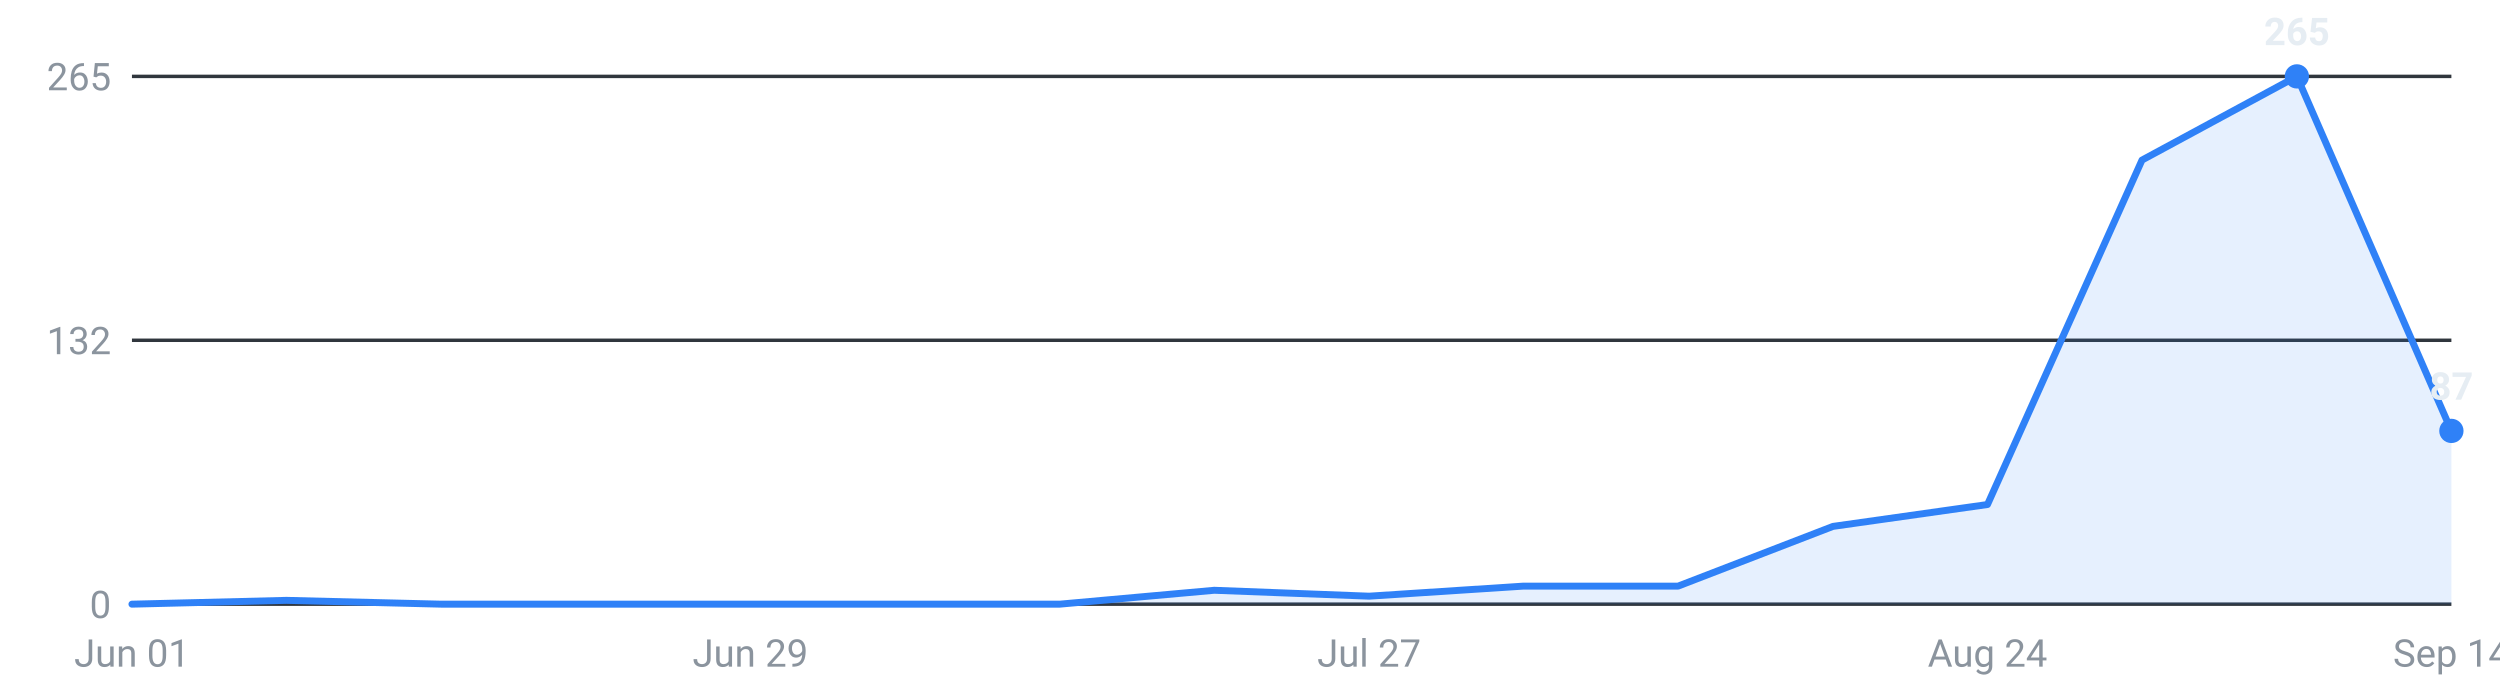
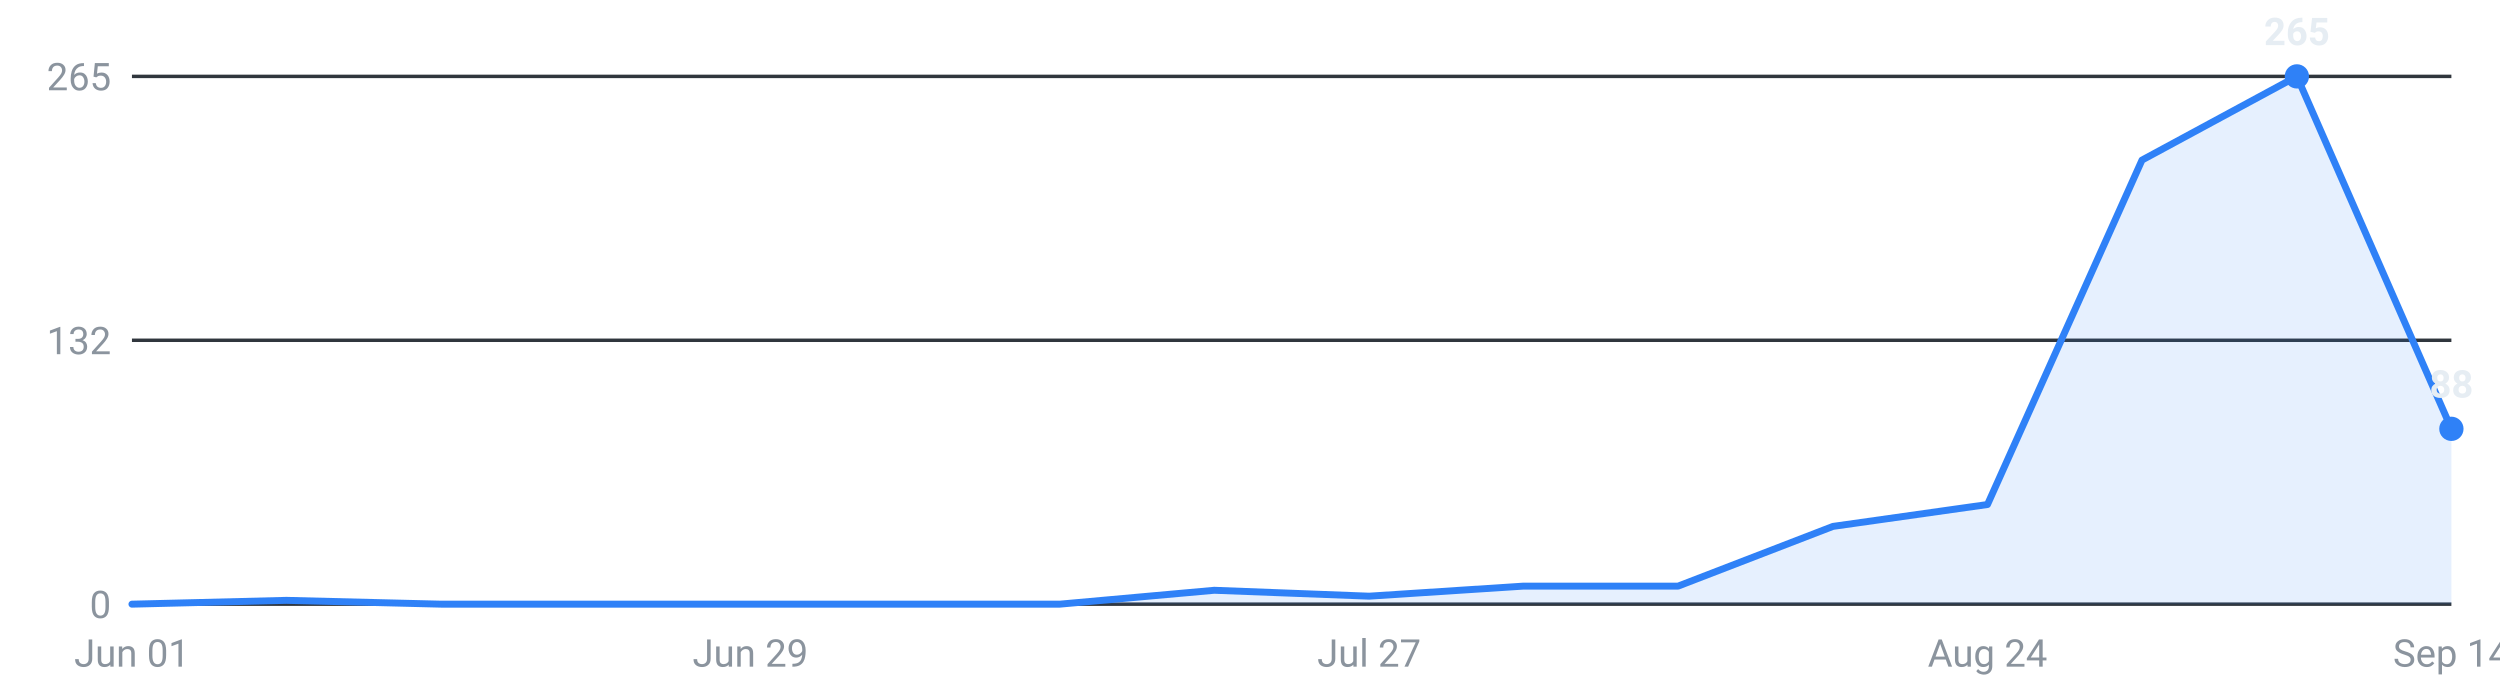
<svg xmlns="http://www.w3.org/2000/svg" viewBox="0 0 720 200" width="720" height="200" role="img" aria-label="Internships posted per week, last 16 weeks">
  <g font-family="-apple-system,Segoe UI,Roboto,sans-serif" font-size="11">
    <line x1="38" y1="174.0" x2="706" y2="174.0" stroke="#30363d" stroke-width="1" />
    <text x="32" y="178.0" text-anchor="end" fill="#8b949e">0</text>
    <line x1="38" y1="98.0" x2="706" y2="98.0" stroke="#30363d" stroke-width="1" />
    <text x="32" y="102.0" text-anchor="end" fill="#8b949e">132</text>
    <line x1="38" y1="22.0" x2="706" y2="22.0" stroke="#30363d" stroke-width="1" />
    <text x="32" y="26.0" text-anchor="end" fill="#8b949e">265</text>
-     <path d="M38.0,174 L38.0,174.0 L82.5,172.9 L127.1,174.0 L171.6,174.0 L216.1,174.0 L260.7,174.0 L305.2,174.0 L349.7,170.0 L394.3,171.7 L438.8,168.8 L483.3,168.8 L527.9,151.6 L572.4,145.3 L616.9,46.1 L661.5,22.0 L706.0,124.1 L706.0,174 Z" fill="#2f81f7" fill-opacity="0.12" />
-     <polyline points="38.0,174.0 82.5,172.9 127.1,174.0 171.6,174.0 216.1,174.0 260.7,174.0 305.2,174.0 349.7,170.0 394.3,171.7 438.8,168.8 483.3,168.8 527.9,151.6 572.4,145.3 616.9,46.1 661.5,22.0 706.0,124.1" fill="none" stroke="#2f81f7" stroke-width="2" stroke-linejoin="round" stroke-linecap="round" />
+     <path d="M38.0,174 L38.0,174.0 L82.5,172.9 L127.1,174.0 L171.6,174.0 L216.1,174.0 L260.7,174.0 L305.2,174.0 L349.7,170.0 L394.3,171.7 L438.8,168.8 L483.3,168.8 L527.9,151.6 L572.4,145.3 L616.9,46.1 L661.5,22.0 L706.0,123.5 L706.0,174 Z" fill="#2f81f7" fill-opacity="0.12" />
+     <polyline points="38.0,174.0 82.5,172.9 127.1,174.0 171.6,174.0 216.1,174.0 260.7,174.0 305.2,174.0 349.7,170.0 394.3,171.7 438.8,168.8 483.3,168.8 527.9,151.6 572.4,145.3 616.9,46.1 661.5,22.0 706.0,123.5" fill="none" stroke="#2f81f7" stroke-width="2" stroke-linejoin="round" stroke-linecap="round" />
    <circle cx="661.5" cy="22.0" r="3.5" fill="#2f81f7" />
    <text x="661.5" y="13.0" text-anchor="middle" fill="#e6edf3" font-weight="600">265</text>
-     <circle cx="706.0" cy="124.1" r="3.5" fill="#2f81f7" />
-     <text x="706.0" y="115.1" text-anchor="middle" fill="#e6edf3" font-weight="600">87</text>
+     <circle cx="706.0" cy="123.5" r="3.5" fill="#2f81f7" />
+     <text x="706.0" y="114.5" text-anchor="middle" fill="#e6edf3" font-weight="600">88</text>
    <text x="38.0" y="192" text-anchor="middle" fill="#8b949e">Jun 01</text>
    <text x="216.1" y="192" text-anchor="middle" fill="#8b949e">Jun 29</text>
    <text x="394.3" y="192" text-anchor="middle" fill="#8b949e">Jul 27</text>
    <text x="572.4" y="192" text-anchor="middle" fill="#8b949e">Aug 24</text>
    <text x="706.0" y="192" text-anchor="middle" fill="#8b949e">Sep 14</text>
  </g>
</svg>
